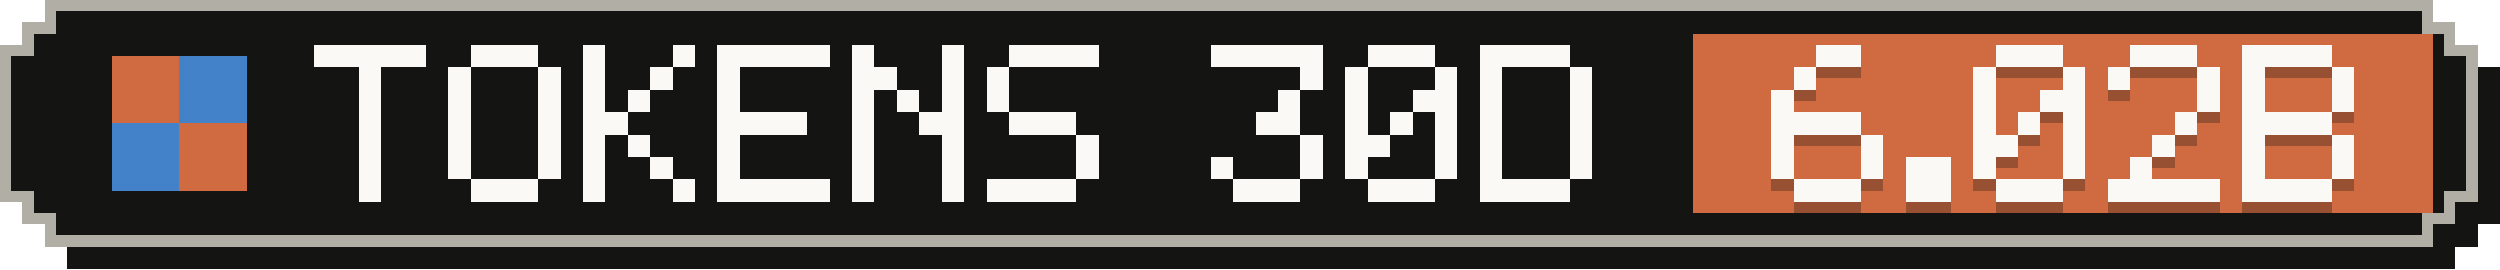
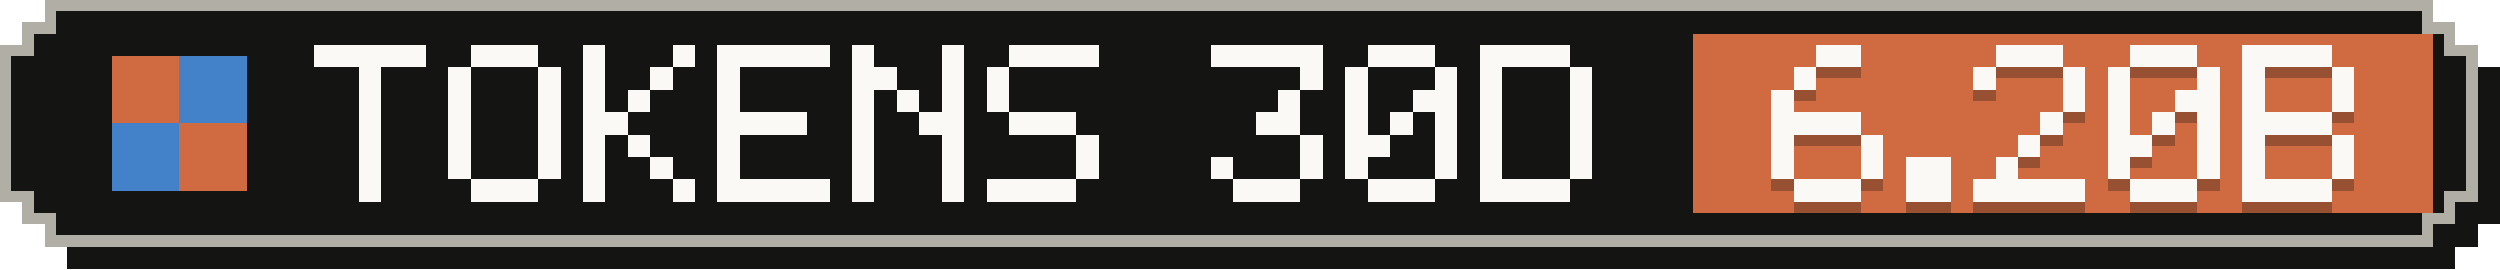
- <svg xmlns="http://www.w3.org/2000/svg" width="223" height="24" viewBox="0 0 223 24" role="img" aria-label="Tokens, last 30 days: 6.02B">
+ <svg xmlns="http://www.w3.org/2000/svg" width="223" height="24" viewBox="0 0 223 24" role="img" aria-label="Tokens, last 30 days: 6.20B">
  <g shape-rendering="crispEdges">
    <path fill="#141413" d="M6,2 H219 V4 H221 V6 H223 V20 H221 V22 H219 V24 H6 V22 H4 V20 H2 V6 H4 V4 H6 Z" />
    <path fill="#b0aea5" d="M4,0 H217 V2 H219 V4 H221 V18 H219 V20 H217 V22 H4 V20 H2 V18 H0 V4 H2 V2 H4 Z" />
    <path fill="#141413" d="M5,1 H216 V3 H218 V5 H220 V17 H218 V19 H216 V21 H5 V19 H3 V17 H1 V5 H3 V3 H5 Z" />
    <rect fill="#d06a41" x="151" y="3" width="66" height="16" />
    <g fill="#d06a41">
      <rect x="10" y="5" width="6" height="6" />
      <rect x="16" y="11" width="6" height="6" />
    </g>
    <g fill="#4382c9">
      <rect x="16" y="5" width="6" height="6" />
      <rect x="10" y="11" width="6" height="6" />
    </g>
    <g fill="#faf9f5">
      <rect x="28" y="4" width="10" height="2" />
      <rect x="32" y="6" width="2" height="2" />
      <rect x="32" y="8" width="2" height="2" />
      <rect x="32" y="10" width="2" height="2" />
      <rect x="32" y="12" width="2" height="2" />
      <rect x="32" y="14" width="2" height="2" />
      <rect x="32" y="16" width="2" height="2" />
      <rect x="42" y="4" width="6" height="2" />
      <rect x="40" y="6" width="2" height="2" />
      <rect x="48" y="6" width="2" height="2" />
      <rect x="40" y="8" width="2" height="2" />
      <rect x="48" y="8" width="2" height="2" />
      <rect x="40" y="10" width="2" height="2" />
      <rect x="48" y="10" width="2" height="2" />
      <rect x="40" y="12" width="2" height="2" />
      <rect x="48" y="12" width="2" height="2" />
      <rect x="40" y="14" width="2" height="2" />
      <rect x="48" y="14" width="2" height="2" />
      <rect x="42" y="16" width="6" height="2" />
      <rect x="52" y="4" width="2" height="2" />
      <rect x="60" y="4" width="2" height="2" />
      <rect x="52" y="6" width="2" height="2" />
      <rect x="58" y="6" width="2" height="2" />
      <rect x="52" y="8" width="2" height="2" />
      <rect x="56" y="8" width="2" height="2" />
      <rect x="52" y="10" width="4" height="2" />
      <rect x="52" y="12" width="2" height="2" />
      <rect x="56" y="12" width="2" height="2" />
      <rect x="52" y="14" width="2" height="2" />
      <rect x="58" y="14" width="2" height="2" />
      <rect x="52" y="16" width="2" height="2" />
      <rect x="60" y="16" width="2" height="2" />
      <rect x="64" y="4" width="10" height="2" />
      <rect x="64" y="6" width="2" height="2" />
      <rect x="64" y="8" width="2" height="2" />
      <rect x="64" y="10" width="8" height="2" />
      <rect x="64" y="12" width="2" height="2" />
      <rect x="64" y="14" width="2" height="2" />
      <rect x="64" y="16" width="10" height="2" />
      <rect x="76" y="4" width="2" height="2" />
      <rect x="84" y="4" width="2" height="2" />
      <rect x="76" y="6" width="4" height="2" />
      <rect x="84" y="6" width="2" height="2" />
      <rect x="76" y="8" width="2" height="2" />
      <rect x="80" y="8" width="2" height="2" />
      <rect x="84" y="8" width="2" height="2" />
      <rect x="76" y="10" width="2" height="2" />
      <rect x="82" y="10" width="4" height="2" />
      <rect x="76" y="12" width="2" height="2" />
      <rect x="84" y="12" width="2" height="2" />
      <rect x="76" y="14" width="2" height="2" />
      <rect x="84" y="14" width="2" height="2" />
      <rect x="76" y="16" width="2" height="2" />
      <rect x="84" y="16" width="2" height="2" />
      <rect x="90" y="4" width="8" height="2" />
      <rect x="88" y="6" width="2" height="2" />
      <rect x="88" y="8" width="2" height="2" />
      <rect x="90" y="10" width="6" height="2" />
      <rect x="96" y="12" width="2" height="2" />
      <rect x="96" y="14" width="2" height="2" />
      <rect x="88" y="16" width="8" height="2" />
      <rect x="108" y="4" width="10" height="2" />
      <rect x="116" y="6" width="2" height="2" />
      <rect x="114" y="8" width="2" height="2" />
      <rect x="112" y="10" width="4" height="2" />
      <rect x="116" y="12" width="2" height="2" />
      <rect x="108" y="14" width="2" height="2" />
      <rect x="116" y="14" width="2" height="2" />
      <rect x="110" y="16" width="6" height="2" />
      <rect x="122" y="4" width="6" height="2" />
      <rect x="120" y="6" width="2" height="2" />
      <rect x="128" y="6" width="2" height="2" />
      <rect x="120" y="8" width="2" height="2" />
      <rect x="126" y="8" width="4" height="2" />
      <rect x="120" y="10" width="2" height="2" />
      <rect x="124" y="10" width="2" height="2" />
      <rect x="128" y="10" width="2" height="2" />
      <rect x="120" y="12" width="4" height="2" />
      <rect x="128" y="12" width="2" height="2" />
      <rect x="120" y="14" width="2" height="2" />
      <rect x="128" y="14" width="2" height="2" />
      <rect x="122" y="16" width="6" height="2" />
      <rect x="132" y="4" width="8" height="2" />
      <rect x="132" y="6" width="2" height="2" />
      <rect x="140" y="6" width="2" height="2" />
      <rect x="132" y="8" width="2" height="2" />
      <rect x="140" y="8" width="2" height="2" />
      <rect x="132" y="10" width="2" height="2" />
      <rect x="140" y="10" width="2" height="2" />
      <rect x="132" y="12" width="2" height="2" />
      <rect x="140" y="12" width="2" height="2" />
      <rect x="132" y="14" width="2" height="2" />
      <rect x="140" y="14" width="2" height="2" />
      <rect x="132" y="16" width="8" height="2" />
    </g>
    <g fill="#141413" fill-opacity=".3">
      <rect x="162" y="5" width="4" height="2" />
      <rect x="160" y="7" width="2" height="2" />
      <rect x="158" y="9" width="2" height="2" />
      <rect x="158" y="11" width="8" height="2" />
      <rect x="158" y="13" width="2" height="2" />
      <rect x="166" y="13" width="2" height="2" />
      <rect x="158" y="15" width="2" height="2" />
      <rect x="166" y="15" width="2" height="2" />
      <rect x="160" y="17" width="6" height="2" />
      <rect x="170" y="15" width="4" height="2" />
      <rect x="170" y="17" width="4" height="2" />
      <rect x="178" y="5" width="6" height="2" />
      <rect x="176" y="7" width="2" height="2" />
      <rect x="184" y="7" width="2" height="2" />
-       <rect x="176" y="9" width="2" height="2" />
-       <rect x="182" y="9" width="4" height="2" />
-       <rect x="176" y="11" width="2" height="2" />
-       <rect x="180" y="11" width="2" height="2" />
-       <rect x="184" y="11" width="2" height="2" />
-       <rect x="176" y="13" width="4" height="2" />
-       <rect x="184" y="13" width="2" height="2" />
-       <rect x="176" y="15" width="2" height="2" />
-       <rect x="184" y="15" width="2" height="2" />
-       <rect x="178" y="17" width="6" height="2" />
+       <rect x="184" y="9" width="2" height="2" />
+       <rect x="182" y="11" width="2" height="2" />
+       <rect x="180" y="13" width="2" height="2" />
+       <rect x="178" y="15" width="2" height="2" />
+       <rect x="176" y="17" width="10" height="2" />
      <rect x="190" y="5" width="6" height="2" />
      <rect x="188" y="7" width="2" height="2" />
      <rect x="196" y="7" width="2" height="2" />
-       <rect x="196" y="9" width="2" height="2" />
-       <rect x="194" y="11" width="2" height="2" />
-       <rect x="192" y="13" width="2" height="2" />
-       <rect x="190" y="15" width="2" height="2" />
-       <rect x="188" y="17" width="10" height="2" />
+       <rect x="188" y="9" width="2" height="2" />
+       <rect x="194" y="9" width="4" height="2" />
+       <rect x="188" y="11" width="2" height="2" />
+       <rect x="192" y="11" width="2" height="2" />
+       <rect x="196" y="11" width="2" height="2" />
+       <rect x="188" y="13" width="4" height="2" />
+       <rect x="196" y="13" width="2" height="2" />
+       <rect x="188" y="15" width="2" height="2" />
+       <rect x="196" y="15" width="2" height="2" />
+       <rect x="190" y="17" width="6" height="2" />
      <rect x="200" y="5" width="8" height="2" />
      <rect x="200" y="7" width="2" height="2" />
      <rect x="208" y="7" width="2" height="2" />
      <rect x="200" y="9" width="2" height="2" />
      <rect x="208" y="9" width="2" height="2" />
      <rect x="200" y="11" width="8" height="2" />
      <rect x="200" y="13" width="2" height="2" />
      <rect x="208" y="13" width="2" height="2" />
      <rect x="200" y="15" width="2" height="2" />
      <rect x="208" y="15" width="2" height="2" />
      <rect x="200" y="17" width="8" height="2" />
    </g>
    <g fill="#faf9f5">
      <rect x="162" y="4" width="4" height="2" />
      <rect x="160" y="6" width="2" height="2" />
      <rect x="158" y="8" width="2" height="2" />
      <rect x="158" y="10" width="8" height="2" />
      <rect x="158" y="12" width="2" height="2" />
      <rect x="166" y="12" width="2" height="2" />
      <rect x="158" y="14" width="2" height="2" />
      <rect x="166" y="14" width="2" height="2" />
      <rect x="160" y="16" width="6" height="2" />
      <rect x="170" y="14" width="4" height="2" />
      <rect x="170" y="16" width="4" height="2" />
      <rect x="178" y="4" width="6" height="2" />
      <rect x="176" y="6" width="2" height="2" />
      <rect x="184" y="6" width="2" height="2" />
-       <rect x="176" y="8" width="2" height="2" />
-       <rect x="182" y="8" width="4" height="2" />
-       <rect x="176" y="10" width="2" height="2" />
-       <rect x="180" y="10" width="2" height="2" />
-       <rect x="184" y="10" width="2" height="2" />
-       <rect x="176" y="12" width="4" height="2" />
-       <rect x="184" y="12" width="2" height="2" />
-       <rect x="176" y="14" width="2" height="2" />
-       <rect x="184" y="14" width="2" height="2" />
-       <rect x="178" y="16" width="6" height="2" />
+       <rect x="184" y="8" width="2" height="2" />
+       <rect x="182" y="10" width="2" height="2" />
+       <rect x="180" y="12" width="2" height="2" />
+       <rect x="178" y="14" width="2" height="2" />
+       <rect x="176" y="16" width="10" height="2" />
      <rect x="190" y="4" width="6" height="2" />
      <rect x="188" y="6" width="2" height="2" />
      <rect x="196" y="6" width="2" height="2" />
-       <rect x="196" y="8" width="2" height="2" />
-       <rect x="194" y="10" width="2" height="2" />
-       <rect x="192" y="12" width="2" height="2" />
-       <rect x="190" y="14" width="2" height="2" />
-       <rect x="188" y="16" width="10" height="2" />
+       <rect x="188" y="8" width="2" height="2" />
+       <rect x="194" y="8" width="4" height="2" />
+       <rect x="188" y="10" width="2" height="2" />
+       <rect x="192" y="10" width="2" height="2" />
+       <rect x="196" y="10" width="2" height="2" />
+       <rect x="188" y="12" width="4" height="2" />
+       <rect x="196" y="12" width="2" height="2" />
+       <rect x="188" y="14" width="2" height="2" />
+       <rect x="196" y="14" width="2" height="2" />
+       <rect x="190" y="16" width="6" height="2" />
      <rect x="200" y="4" width="8" height="2" />
      <rect x="200" y="6" width="2" height="2" />
      <rect x="208" y="6" width="2" height="2" />
      <rect x="200" y="8" width="2" height="2" />
      <rect x="208" y="8" width="2" height="2" />
      <rect x="200" y="10" width="8" height="2" />
      <rect x="200" y="12" width="2" height="2" />
      <rect x="208" y="12" width="2" height="2" />
      <rect x="200" y="14" width="2" height="2" />
      <rect x="208" y="14" width="2" height="2" />
      <rect x="200" y="16" width="8" height="2" />
    </g>
  </g>
</svg>
